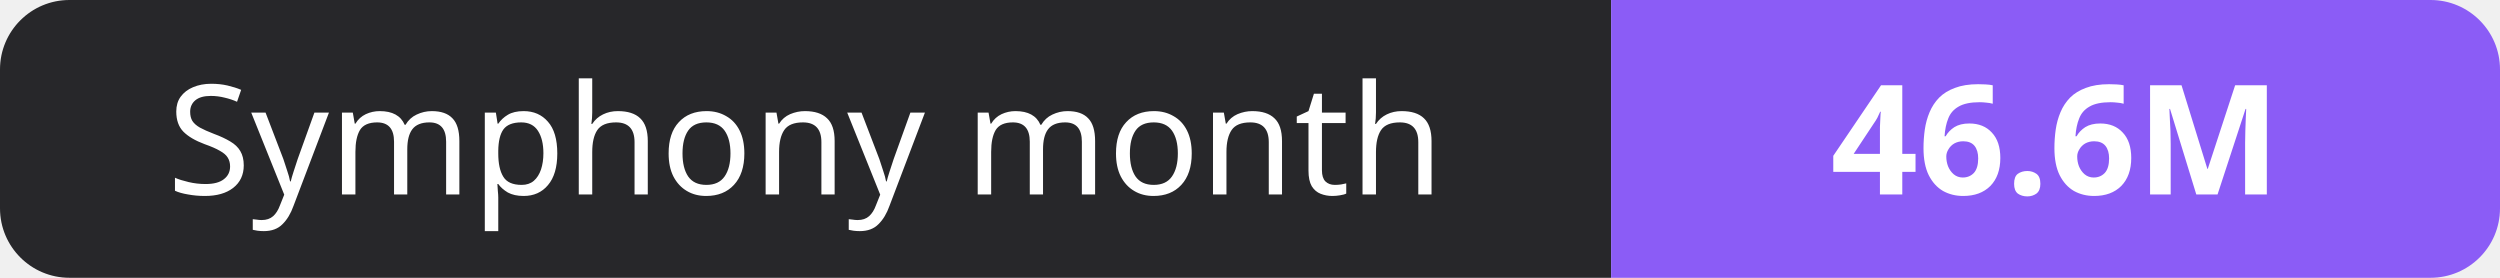
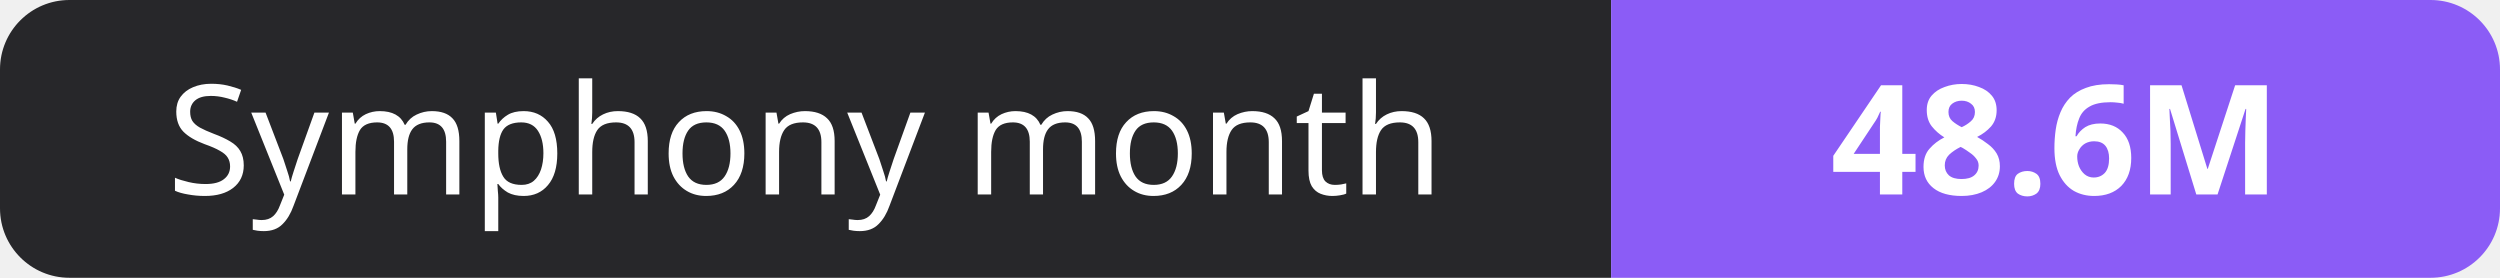
- <svg xmlns="http://www.w3.org/2000/svg" width="180" height="20" role="img" aria-label="Symphony month: 46.6M">
+ <svg xmlns="http://www.w3.org/2000/svg" width="180" height="20" role="img" aria-label="Symphony month: 48.6M">
  <clipPath id="r">
    <rect width="180" height="20" rx="5" fill="#fff" />
  </clipPath>
  <g clip-path="url(#r)">
    <rect width="116" height="20" fill="#27272a" />
    <rect x="116" width="64" height="20" fill="#8b5cf6" />
  </g>
  <g fill="#fff" text-anchor="middle" font-family="Verdana,Geneva,sans-serif" font-size="11">
    <text x="58.0" y="14">Symphony month</text>
-     <text x="148.0" y="14" font-weight="700">46.6M</text>
+     <text x="148.0" y="14" font-weight="700">48.6M</text>
  </g>
</svg>
